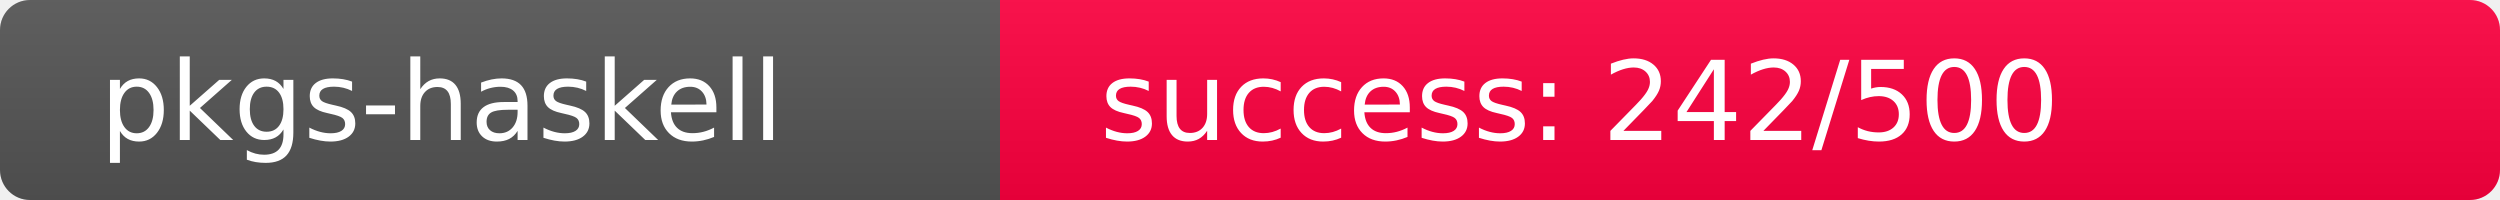
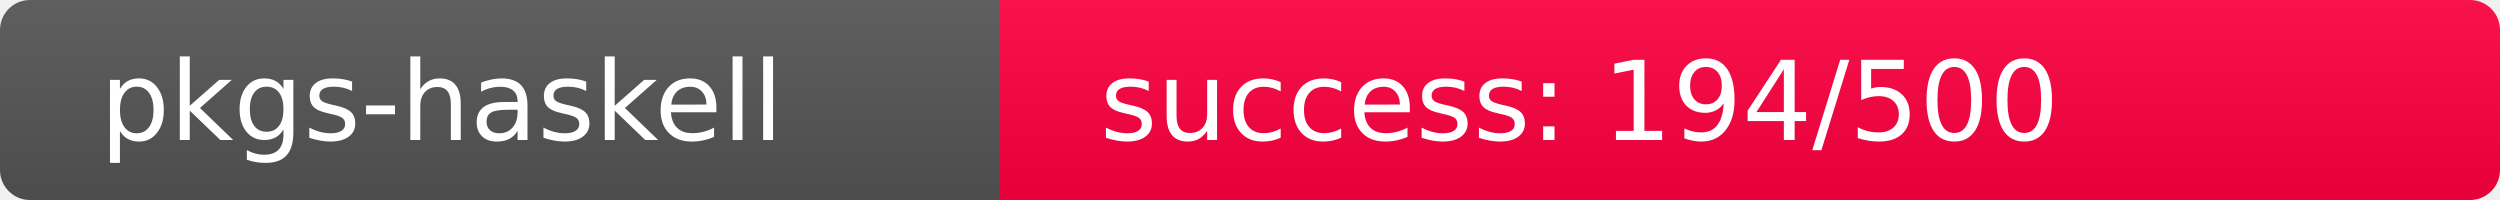
<svg xmlns="http://www.w3.org/2000/svg" width="250" height="20" role="img">
  <linearGradient id="s" x2="0" y2="100%">
    <stop offset="0" stop-color="#bbb" stop-opacity=".1" />
    <stop offset="1" stop-opacity=".1" />
  </linearGradient>
  <clipPath id="r">
    <rect width="250" height="20" rx="3" fill="#fff" />
  </clipPath>
  <g clip-path="url(#r)">
    <rect width="100" height="20" fill="#555" />
-     <rect x="100" width="150" height="20" fill="rgb(264,-8,64)" />
+     <rect x="100" width="150" height="20" fill="rgb(313,-57,64)" />
    <rect width="250" height="20" fill="url(#s)" />
  </g>
  <g fill="#fff" text-anchor="start" font-family="Verdana,Geneva,DejaVu Sans,sans-serif" text-rendering="geometricPrecision" font-size="110">
    <text x="100" y="140" transform="scale(.1)" fill="#fff">pkgs-haskell</text>
-     <text x="1100" y="140" transform="scale(.1)" fill="#fff">success: 242/500</text>
+     <text x="1100" y="140" transform="scale(.1)" fill="#fff">success: 194/500</text>
  </g>
</svg>
